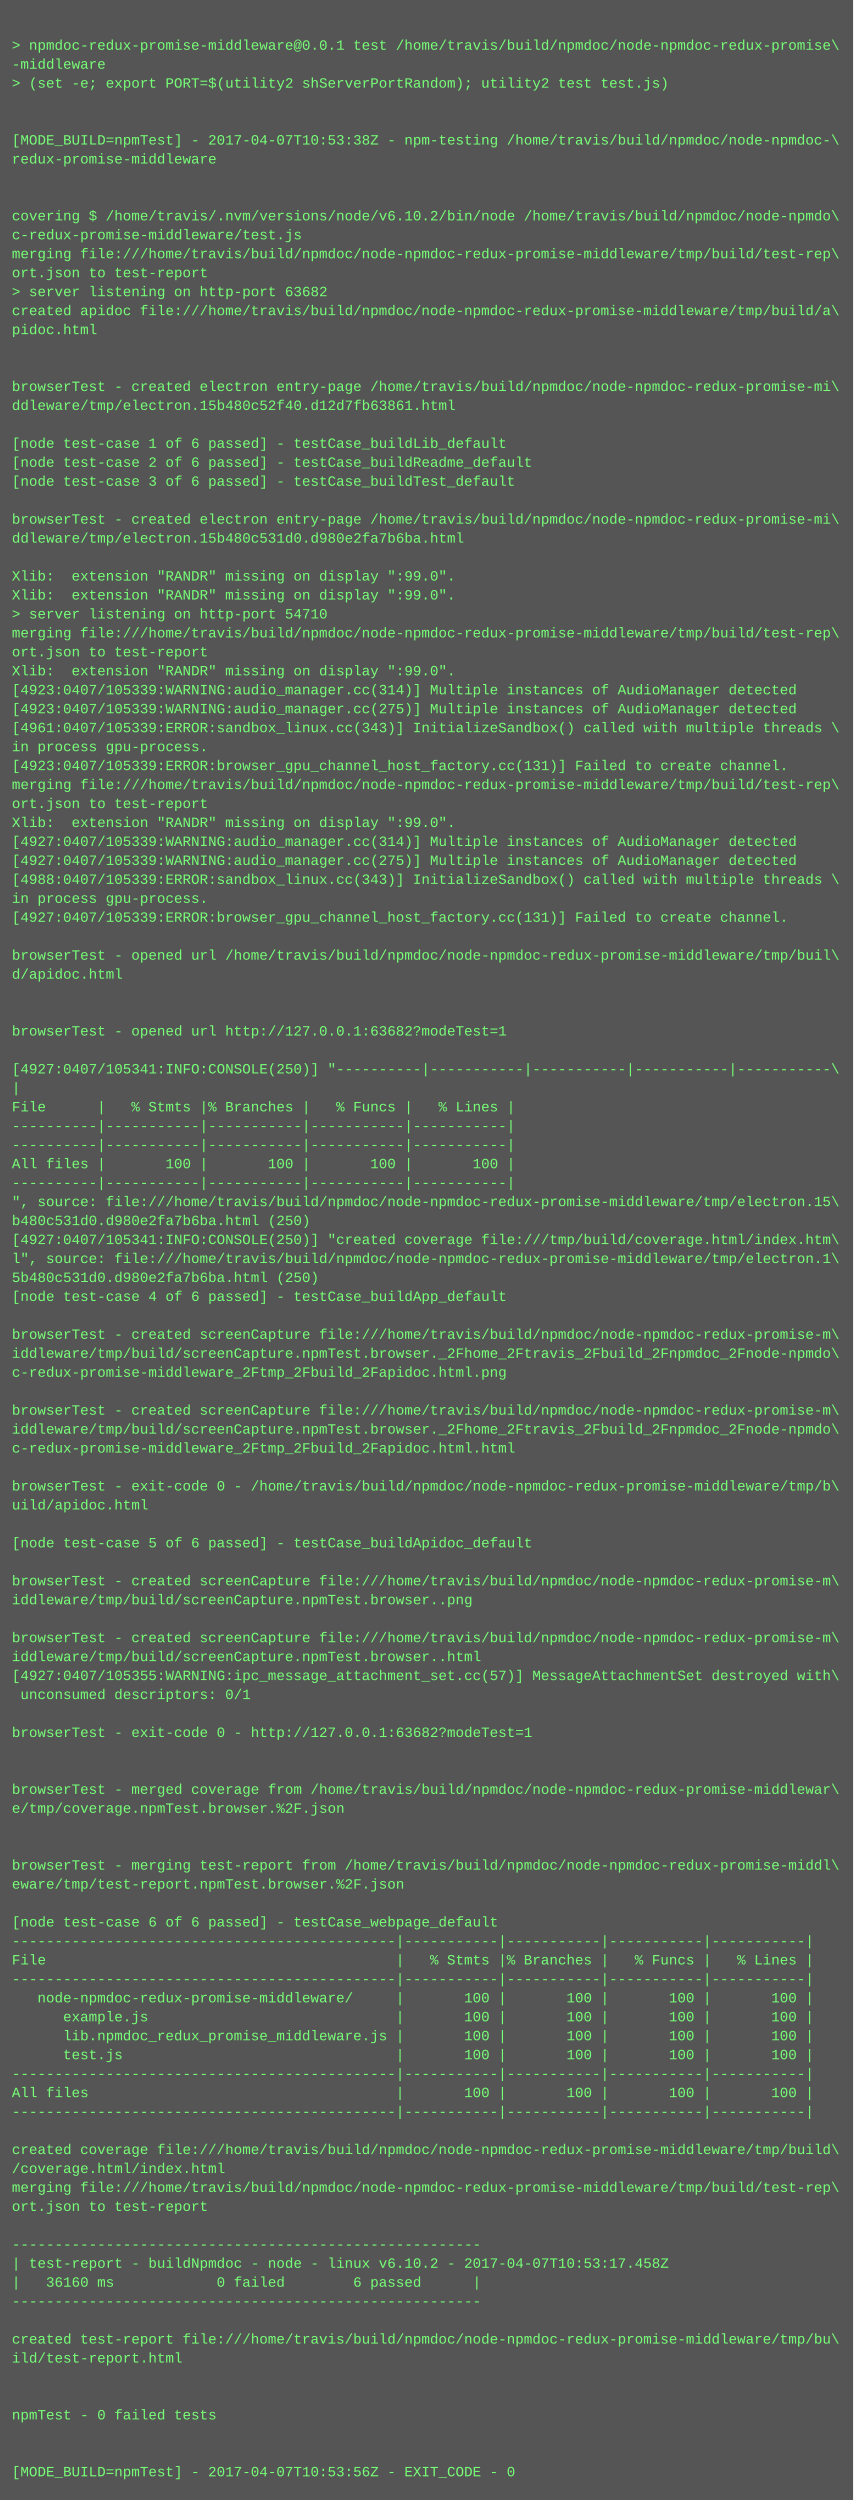
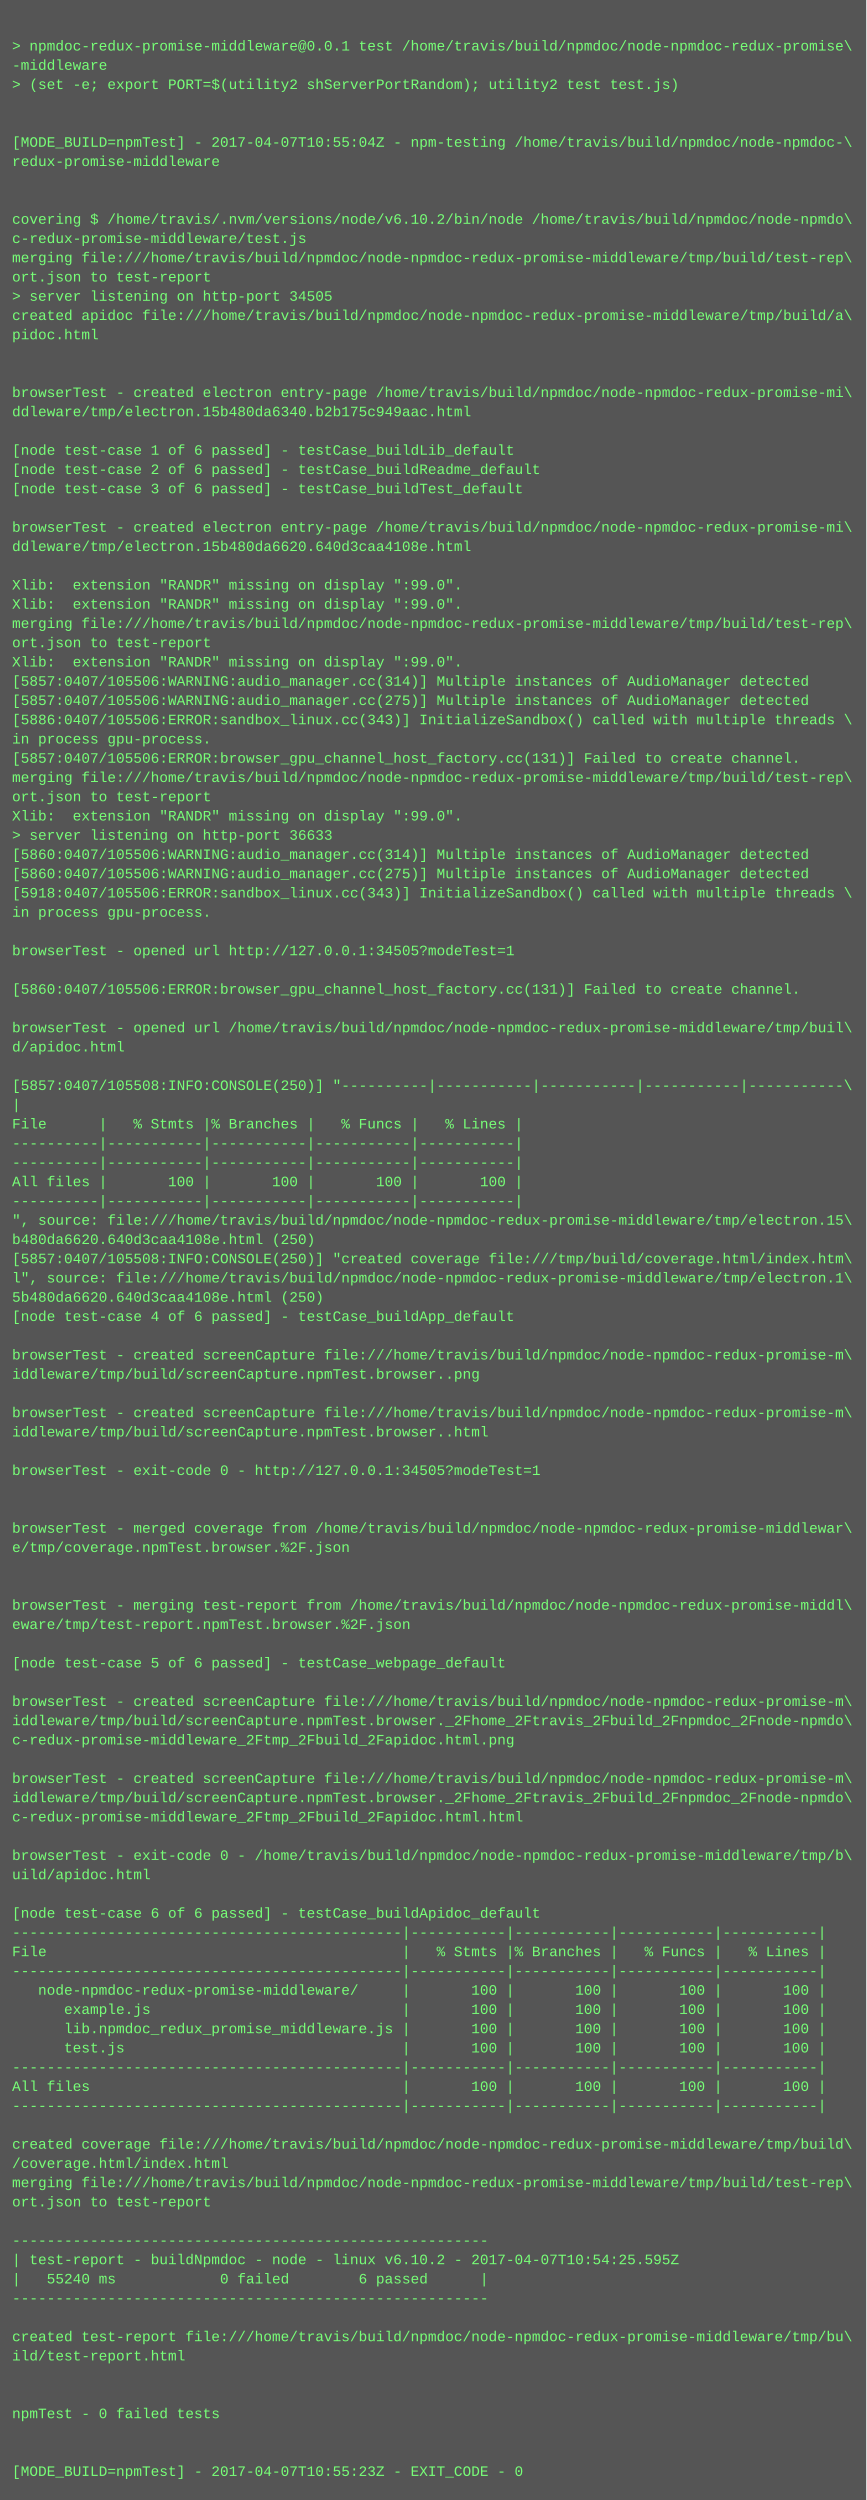
- <svg xmlns="http://www.w3.org/2000/svg" height="2110" width="720">
-   <rect height="2110" fill="#555" width="720" />
+ <svg xmlns="http://www.w3.org/2000/svg" height="2078" width="720">
+   <rect height="2078" fill="#555" width="720" />
  <text fill="#7f7" font-family="Courier New" font-size="12" xml:space="preserve">
    <tspan x="10" y="26" />
    <tspan x="10" y="42">&gt; npmdoc-redux-promise-middleware@0.0.1 test /home/travis/build/npmdoc/node-npmdoc-redux-promise\</tspan>
    <tspan x="10" y="58">-middleware</tspan>
    <tspan x="10" y="74">&gt; (set -e; export PORT=$(utility2 shServerPortRandom); utility2 test test.js)</tspan>
    <tspan x="10" y="90" />
    <tspan x="10" y="106" />
-     <tspan x="10" y="122">[MODE_BUILD=npmTest] - 2017-04-07T10:53:38Z - npm-testing /home/travis/build/npmdoc/node-npmdoc-\</tspan>
+     <tspan x="10" y="122">[MODE_BUILD=npmTest] - 2017-04-07T10:55:04Z - npm-testing /home/travis/build/npmdoc/node-npmdoc-\</tspan>
    <tspan x="10" y="138">redux-promise-middleware</tspan>
    <tspan x="10" y="154" />
    <tspan x="10" y="170" />
    <tspan x="10" y="186">covering $ /home/travis/.nvm/versions/node/v6.10.2/bin/node /home/travis/build/npmdoc/node-npmdo\</tspan>
    <tspan x="10" y="202">c-redux-promise-middleware/test.js</tspan>
    <tspan x="10" y="218">merging file:///home/travis/build/npmdoc/node-npmdoc-redux-promise-middleware/tmp/build/test-rep\</tspan>
    <tspan x="10" y="234">ort.json to test-report</tspan>
-     <tspan x="10" y="250">&gt; server listening on http-port 63682</tspan>
+     <tspan x="10" y="250">&gt; server listening on http-port 34505</tspan>
    <tspan x="10" y="266">created apidoc file:///home/travis/build/npmdoc/node-npmdoc-redux-promise-middleware/tmp/build/a\</tspan>
    <tspan x="10" y="282">pidoc.html</tspan>
    <tspan x="10" y="298" />
    <tspan x="10" y="314" />
    <tspan x="10" y="330">browserTest - created electron entry-page /home/travis/build/npmdoc/node-npmdoc-redux-promise-mi\</tspan>
-     <tspan x="10" y="346">ddleware/tmp/electron.15b480c52f40.d12d7fb63861.html</tspan>
+     <tspan x="10" y="346">ddleware/tmp/electron.15b480da6340.b2b175c949aac.html</tspan>
    <tspan x="10" y="362" />
    <tspan x="10" y="378">[node test-case 1 of 6 passed] - testCase_buildLib_default</tspan>
    <tspan x="10" y="394">[node test-case 2 of 6 passed] - testCase_buildReadme_default</tspan>
    <tspan x="10" y="410">[node test-case 3 of 6 passed] - testCase_buildTest_default</tspan>
    <tspan x="10" y="426" />
    <tspan x="10" y="442">browserTest - created electron entry-page /home/travis/build/npmdoc/node-npmdoc-redux-promise-mi\</tspan>
-     <tspan x="10" y="458">ddleware/tmp/electron.15b480c531d0.d980e2fa7b6ba.html</tspan>
+     <tspan x="10" y="458">ddleware/tmp/electron.15b480da6620.640d3caa4108e.html</tspan>
    <tspan x="10" y="474" />
    <tspan x="10" y="490">Xlib:  extension "RANDR" missing on display ":99.0".</tspan>
    <tspan x="10" y="506">Xlib:  extension "RANDR" missing on display ":99.0".</tspan>
-     <tspan x="10" y="522">&gt; server listening on http-port 54710</tspan>
-     <tspan x="10" y="538">merging file:///home/travis/build/npmdoc/node-npmdoc-redux-promise-middleware/tmp/build/test-rep\</tspan>
-     <tspan x="10" y="554">ort.json to test-report</tspan>
-     <tspan x="10" y="570">Xlib:  extension "RANDR" missing on display ":99.0".</tspan>
-     <tspan x="10" y="586">[4923:0407/105339:WARNING:audio_manager.cc(314)] Multiple instances of AudioManager detected</tspan>
-     <tspan x="10" y="602">[4923:0407/105339:WARNING:audio_manager.cc(275)] Multiple instances of AudioManager detected</tspan>
-     <tspan x="10" y="618">[4961:0407/105339:ERROR:sandbox_linux.cc(343)] InitializeSandbox() called with multiple threads \</tspan>
-     <tspan x="10" y="634">in process gpu-process. </tspan>
-     <tspan x="10" y="650">[4923:0407/105339:ERROR:browser_gpu_channel_host_factory.cc(131)] Failed to create channel.</tspan>
-     <tspan x="10" y="666">merging file:///home/travis/build/npmdoc/node-npmdoc-redux-promise-middleware/tmp/build/test-rep\</tspan>
-     <tspan x="10" y="682">ort.json to test-report</tspan>
-     <tspan x="10" y="698">Xlib:  extension "RANDR" missing on display ":99.0".</tspan>
-     <tspan x="10" y="714">[4927:0407/105339:WARNING:audio_manager.cc(314)] Multiple instances of AudioManager detected</tspan>
-     <tspan x="10" y="730">[4927:0407/105339:WARNING:audio_manager.cc(275)] Multiple instances of AudioManager detected</tspan>
-     <tspan x="10" y="746">[4988:0407/105339:ERROR:sandbox_linux.cc(343)] InitializeSandbox() called with multiple threads \</tspan>
+     <tspan x="10" y="522">merging file:///home/travis/build/npmdoc/node-npmdoc-redux-promise-middleware/tmp/build/test-rep\</tspan>
+     <tspan x="10" y="538">ort.json to test-report</tspan>
+     <tspan x="10" y="554">Xlib:  extension "RANDR" missing on display ":99.0".</tspan>
+     <tspan x="10" y="570">[5857:0407/105506:WARNING:audio_manager.cc(314)] Multiple instances of AudioManager detected</tspan>
+     <tspan x="10" y="586">[5857:0407/105506:WARNING:audio_manager.cc(275)] Multiple instances of AudioManager detected</tspan>
+     <tspan x="10" y="602">[5886:0407/105506:ERROR:sandbox_linux.cc(343)] InitializeSandbox() called with multiple threads \</tspan>
+     <tspan x="10" y="618">in process gpu-process. </tspan>
+     <tspan x="10" y="634">[5857:0407/105506:ERROR:browser_gpu_channel_host_factory.cc(131)] Failed to create channel.</tspan>
+     <tspan x="10" y="650">merging file:///home/travis/build/npmdoc/node-npmdoc-redux-promise-middleware/tmp/build/test-rep\</tspan>
+     <tspan x="10" y="666">ort.json to test-report</tspan>
+     <tspan x="10" y="682">Xlib:  extension "RANDR" missing on display ":99.0".</tspan>
+     <tspan x="10" y="698">&gt; server listening on http-port 36633</tspan>
+     <tspan x="10" y="714">[5860:0407/105506:WARNING:audio_manager.cc(314)] Multiple instances of AudioManager detected</tspan>
+     <tspan x="10" y="730">[5860:0407/105506:WARNING:audio_manager.cc(275)] Multiple instances of AudioManager detected</tspan>
+     <tspan x="10" y="746">[5918:0407/105506:ERROR:sandbox_linux.cc(343)] InitializeSandbox() called with multiple threads \</tspan>
    <tspan x="10" y="762">in process gpu-process. </tspan>
-     <tspan x="10" y="778">[4927:0407/105339:ERROR:browser_gpu_channel_host_factory.cc(131)] Failed to create channel.</tspan>
-     <tspan x="10" y="794" />
-     <tspan x="10" y="810">browserTest - opened url /home/travis/build/npmdoc/node-npmdoc-redux-promise-middleware/tmp/buil\</tspan>
-     <tspan x="10" y="826">d/apidoc.html</tspan>
+     <tspan x="10" y="778" />
+     <tspan x="10" y="794">browserTest - opened url http://127.0.0.1:34505?modeTest=1</tspan>
+     <tspan x="10" y="810" />
+     <tspan x="10" y="826">[5860:0407/105506:ERROR:browser_gpu_channel_host_factory.cc(131)] Failed to create channel.</tspan>
    <tspan x="10" y="842" />
-     <tspan x="10" y="858" />
-     <tspan x="10" y="874">browserTest - opened url http://127.0.0.1:63682?modeTest=1</tspan>
+     <tspan x="10" y="858">browserTest - opened url /home/travis/build/npmdoc/node-npmdoc-redux-promise-middleware/tmp/buil\</tspan>
+     <tspan x="10" y="874">d/apidoc.html</tspan>
    <tspan x="10" y="890" />
-     <tspan x="10" y="906">[4927:0407/105341:INFO:CONSOLE(250)] "----------|-----------|-----------|-----------|-----------\</tspan>
+     <tspan x="10" y="906">[5857:0407/105508:INFO:CONSOLE(250)] "----------|-----------|-----------|-----------|-----------\</tspan>
    <tspan x="10" y="922">|</tspan>
    <tspan x="10" y="938">File      |   % Stmts |% Branches |   % Funcs |   % Lines |</tspan>
    <tspan x="10" y="954">----------|-----------|-----------|-----------|-----------|</tspan>
    <tspan x="10" y="970">----------|-----------|-----------|-----------|-----------|</tspan>
    <tspan x="10" y="986">All files |       100 |       100 |       100 |       100 |</tspan>
    <tspan x="10" y="1002">----------|-----------|-----------|-----------|-----------|</tspan>
    <tspan x="10" y="1018">", source: file:///home/travis/build/npmdoc/node-npmdoc-redux-promise-middleware/tmp/electron.15\</tspan>
-     <tspan x="10" y="1034">b480c531d0.d980e2fa7b6ba.html (250)</tspan>
-     <tspan x="10" y="1050">[4927:0407/105341:INFO:CONSOLE(250)] "created coverage file:///tmp/build/coverage.html/index.htm\</tspan>
+     <tspan x="10" y="1034">b480da6620.640d3caa4108e.html (250)</tspan>
+     <tspan x="10" y="1050">[5857:0407/105508:INFO:CONSOLE(250)] "created coverage file:///tmp/build/coverage.html/index.htm\</tspan>
    <tspan x="10" y="1066">l", source: file:///home/travis/build/npmdoc/node-npmdoc-redux-promise-middleware/tmp/electron.1\</tspan>
-     <tspan x="10" y="1082">5b480c531d0.d980e2fa7b6ba.html (250)</tspan>
+     <tspan x="10" y="1082">5b480da6620.640d3caa4108e.html (250)</tspan>
    <tspan x="10" y="1098">[node test-case 4 of 6 passed] - testCase_buildApp_default</tspan>
    <tspan x="10" y="1114" />
    <tspan x="10" y="1130">browserTest - created screenCapture file:///home/travis/build/npmdoc/node-npmdoc-redux-promise-m\</tspan>
-     <tspan x="10" y="1146">iddleware/tmp/build/screenCapture.npmTest.browser._2Fhome_2Ftravis_2Fbuild_2Fnpmdoc_2Fnode-npmdo\</tspan>
-     <tspan x="10" y="1162">c-redux-promise-middleware_2Ftmp_2Fbuild_2Fapidoc.html.png</tspan>
-     <tspan x="10" y="1178" />
-     <tspan x="10" y="1194">browserTest - created screenCapture file:///home/travis/build/npmdoc/node-npmdoc-redux-promise-m\</tspan>
-     <tspan x="10" y="1210">iddleware/tmp/build/screenCapture.npmTest.browser._2Fhome_2Ftravis_2Fbuild_2Fnpmdoc_2Fnode-npmdo\</tspan>
-     <tspan x="10" y="1226">c-redux-promise-middleware_2Ftmp_2Fbuild_2Fapidoc.html.html</tspan>
+     <tspan x="10" y="1146">iddleware/tmp/build/screenCapture.npmTest.browser..png</tspan>
+     <tspan x="10" y="1162" />
+     <tspan x="10" y="1178">browserTest - created screenCapture file:///home/travis/build/npmdoc/node-npmdoc-redux-promise-m\</tspan>
+     <tspan x="10" y="1194">iddleware/tmp/build/screenCapture.npmTest.browser..html</tspan>
+     <tspan x="10" y="1210" />
+     <tspan x="10" y="1226">browserTest - exit-code 0 - http://127.0.0.1:34505?modeTest=1</tspan>
    <tspan x="10" y="1242" />
-     <tspan x="10" y="1258">browserTest - exit-code 0 - /home/travis/build/npmdoc/node-npmdoc-redux-promise-middleware/tmp/b\</tspan>
-     <tspan x="10" y="1274">uild/apidoc.html</tspan>
-     <tspan x="10" y="1290" />
-     <tspan x="10" y="1306">[node test-case 5 of 6 passed] - testCase_buildApidoc_default</tspan>
+     <tspan x="10" y="1258" />
+     <tspan x="10" y="1274">browserTest - merged coverage from /home/travis/build/npmdoc/node-npmdoc-redux-promise-middlewar\</tspan>
+     <tspan x="10" y="1290">e/tmp/coverage.npmTest.browser.%2F.json</tspan>
+     <tspan x="10" y="1306" />
    <tspan x="10" y="1322" />
-     <tspan x="10" y="1338">browserTest - created screenCapture file:///home/travis/build/npmdoc/node-npmdoc-redux-promise-m\</tspan>
-     <tspan x="10" y="1354">iddleware/tmp/build/screenCapture.npmTest.browser..png</tspan>
+     <tspan x="10" y="1338">browserTest - merging test-report from /home/travis/build/npmdoc/node-npmdoc-redux-promise-middl\</tspan>
+     <tspan x="10" y="1354">eware/tmp/test-report.npmTest.browser.%2F.json</tspan>
    <tspan x="10" y="1370" />
-     <tspan x="10" y="1386">browserTest - created screenCapture file:///home/travis/build/npmdoc/node-npmdoc-redux-promise-m\</tspan>
-     <tspan x="10" y="1402">iddleware/tmp/build/screenCapture.npmTest.browser..html</tspan>
-     <tspan x="10" y="1418">[4927:0407/105355:WARNING:ipc_message_attachment_set.cc(57)] MessageAttachmentSet destroyed with\</tspan>
-     <tspan x="10" y="1434"> unconsumed descriptors: 0/1</tspan>
-     <tspan x="10" y="1450" />
-     <tspan x="10" y="1466">browserTest - exit-code 0 - http://127.0.0.1:63682?modeTest=1</tspan>
-     <tspan x="10" y="1482" />
-     <tspan x="10" y="1498" />
-     <tspan x="10" y="1514">browserTest - merged coverage from /home/travis/build/npmdoc/node-npmdoc-redux-promise-middlewar\</tspan>
-     <tspan x="10" y="1530">e/tmp/coverage.npmTest.browser.%2F.json</tspan>
-     <tspan x="10" y="1546" />
-     <tspan x="10" y="1562" />
-     <tspan x="10" y="1578">browserTest - merging test-report from /home/travis/build/npmdoc/node-npmdoc-redux-promise-middl\</tspan>
-     <tspan x="10" y="1594">eware/tmp/test-report.npmTest.browser.%2F.json</tspan>
-     <tspan x="10" y="1610" />
-     <tspan x="10" y="1626">[node test-case 6 of 6 passed] - testCase_webpage_default</tspan>
+     <tspan x="10" y="1386">[node test-case 5 of 6 passed] - testCase_webpage_default</tspan>
+     <tspan x="10" y="1402" />
+     <tspan x="10" y="1418">browserTest - created screenCapture file:///home/travis/build/npmdoc/node-npmdoc-redux-promise-m\</tspan>
+     <tspan x="10" y="1434">iddleware/tmp/build/screenCapture.npmTest.browser._2Fhome_2Ftravis_2Fbuild_2Fnpmdoc_2Fnode-npmdo\</tspan>
+     <tspan x="10" y="1450">c-redux-promise-middleware_2Ftmp_2Fbuild_2Fapidoc.html.png</tspan>
+     <tspan x="10" y="1466" />
+     <tspan x="10" y="1482">browserTest - created screenCapture file:///home/travis/build/npmdoc/node-npmdoc-redux-promise-m\</tspan>
+     <tspan x="10" y="1498">iddleware/tmp/build/screenCapture.npmTest.browser._2Fhome_2Ftravis_2Fbuild_2Fnpmdoc_2Fnode-npmdo\</tspan>
+     <tspan x="10" y="1514">c-redux-promise-middleware_2Ftmp_2Fbuild_2Fapidoc.html.html</tspan>
+     <tspan x="10" y="1530" />
+     <tspan x="10" y="1546">browserTest - exit-code 0 - /home/travis/build/npmdoc/node-npmdoc-redux-promise-middleware/tmp/b\</tspan>
+     <tspan x="10" y="1562">uild/apidoc.html</tspan>
+     <tspan x="10" y="1578" />
+     <tspan x="10" y="1594">[node test-case 6 of 6 passed] - testCase_buildApidoc_default</tspan>
+     <tspan x="10" y="1610">---------------------------------------------|-----------|-----------|-----------|-----------|</tspan>
+     <tspan x="10" y="1626">File                                         |   % Stmts |% Branches |   % Funcs |   % Lines |</tspan>
    <tspan x="10" y="1642">---------------------------------------------|-----------|-----------|-----------|-----------|</tspan>
-     <tspan x="10" y="1658">File                                         |   % Stmts |% Branches |   % Funcs |   % Lines |</tspan>
-     <tspan x="10" y="1674">---------------------------------------------|-----------|-----------|-----------|-----------|</tspan>
-     <tspan x="10" y="1690">   node-npmdoc-redux-promise-middleware/     |       100 |       100 |       100 |       100 |</tspan>
-     <tspan x="10" y="1706">      example.js                             |       100 |       100 |       100 |       100 |</tspan>
-     <tspan x="10" y="1722">      lib.npmdoc_redux_promise_middleware.js |       100 |       100 |       100 |       100 |</tspan>
-     <tspan x="10" y="1738">      test.js                                |       100 |       100 |       100 |       100 |</tspan>
+     <tspan x="10" y="1658">   node-npmdoc-redux-promise-middleware/     |       100 |       100 |       100 |       100 |</tspan>
+     <tspan x="10" y="1674">      example.js                             |       100 |       100 |       100 |       100 |</tspan>
+     <tspan x="10" y="1690">      lib.npmdoc_redux_promise_middleware.js |       100 |       100 |       100 |       100 |</tspan>
+     <tspan x="10" y="1706">      test.js                                |       100 |       100 |       100 |       100 |</tspan>
+     <tspan x="10" y="1722">---------------------------------------------|-----------|-----------|-----------|-----------|</tspan>
+     <tspan x="10" y="1738">All files                                    |       100 |       100 |       100 |       100 |</tspan>
    <tspan x="10" y="1754">---------------------------------------------|-----------|-----------|-----------|-----------|</tspan>
-     <tspan x="10" y="1770">All files                                    |       100 |       100 |       100 |       100 |</tspan>
-     <tspan x="10" y="1786">---------------------------------------------|-----------|-----------|-----------|-----------|</tspan>
-     <tspan x="10" y="1802" />
-     <tspan x="10" y="1818">created coverage file:///home/travis/build/npmdoc/node-npmdoc-redux-promise-middleware/tmp/build\</tspan>
-     <tspan x="10" y="1834">/coverage.html/index.html</tspan>
-     <tspan x="10" y="1850">merging file:///home/travis/build/npmdoc/node-npmdoc-redux-promise-middleware/tmp/build/test-rep\</tspan>
-     <tspan x="10" y="1866">ort.json to test-report</tspan>
-     <tspan x="10" y="1882" />
-     <tspan x="10" y="1898">-------------------------------------------------------</tspan>
-     <tspan x="10" y="1914">| test-report - buildNpmdoc - node - linux v6.10.2 - 2017-04-07T10:53:17.458Z</tspan>
-     <tspan x="10" y="1930">|   36160 ms            0 failed        6 passed      |</tspan>
-     <tspan x="10" y="1946">-------------------------------------------------------</tspan>
-     <tspan x="10" y="1962" />
-     <tspan x="10" y="1978">created test-report file:///home/travis/build/npmdoc/node-npmdoc-redux-promise-middleware/tmp/bu\</tspan>
-     <tspan x="10" y="1994">ild/test-report.html</tspan>
-     <tspan x="10" y="2010" />
+     <tspan x="10" y="1770" />
+     <tspan x="10" y="1786">created coverage file:///home/travis/build/npmdoc/node-npmdoc-redux-promise-middleware/tmp/build\</tspan>
+     <tspan x="10" y="1802">/coverage.html/index.html</tspan>
+     <tspan x="10" y="1818">merging file:///home/travis/build/npmdoc/node-npmdoc-redux-promise-middleware/tmp/build/test-rep\</tspan>
+     <tspan x="10" y="1834">ort.json to test-report</tspan>
+     <tspan x="10" y="1850" />
+     <tspan x="10" y="1866">-------------------------------------------------------</tspan>
+     <tspan x="10" y="1882">| test-report - buildNpmdoc - node - linux v6.10.2 - 2017-04-07T10:54:25.595Z</tspan>
+     <tspan x="10" y="1898">|   55240 ms            0 failed        6 passed      |</tspan>
+     <tspan x="10" y="1914">-------------------------------------------------------</tspan>
+     <tspan x="10" y="1930" />
+     <tspan x="10" y="1946">created test-report file:///home/travis/build/npmdoc/node-npmdoc-redux-promise-middleware/tmp/bu\</tspan>
+     <tspan x="10" y="1962">ild/test-report.html</tspan>
+     <tspan x="10" y="1978" />
+     <tspan x="10" y="1994" />
+     <tspan x="10" y="2010">npmTest - 0 failed tests</tspan>
    <tspan x="10" y="2026" />
-     <tspan x="10" y="2042">npmTest - 0 failed tests</tspan>
-     <tspan x="10" y="2058" />
-     <tspan x="10" y="2074" />
-     <tspan x="10" y="2090">[MODE_BUILD=npmTest] - 2017-04-07T10:53:56Z - EXIT_CODE - 0</tspan>
+     <tspan x="10" y="2042" />
+     <tspan x="10" y="2058">[MODE_BUILD=npmTest] - 2017-04-07T10:55:23Z - EXIT_CODE - 0</tspan>
  </text>
</svg>
